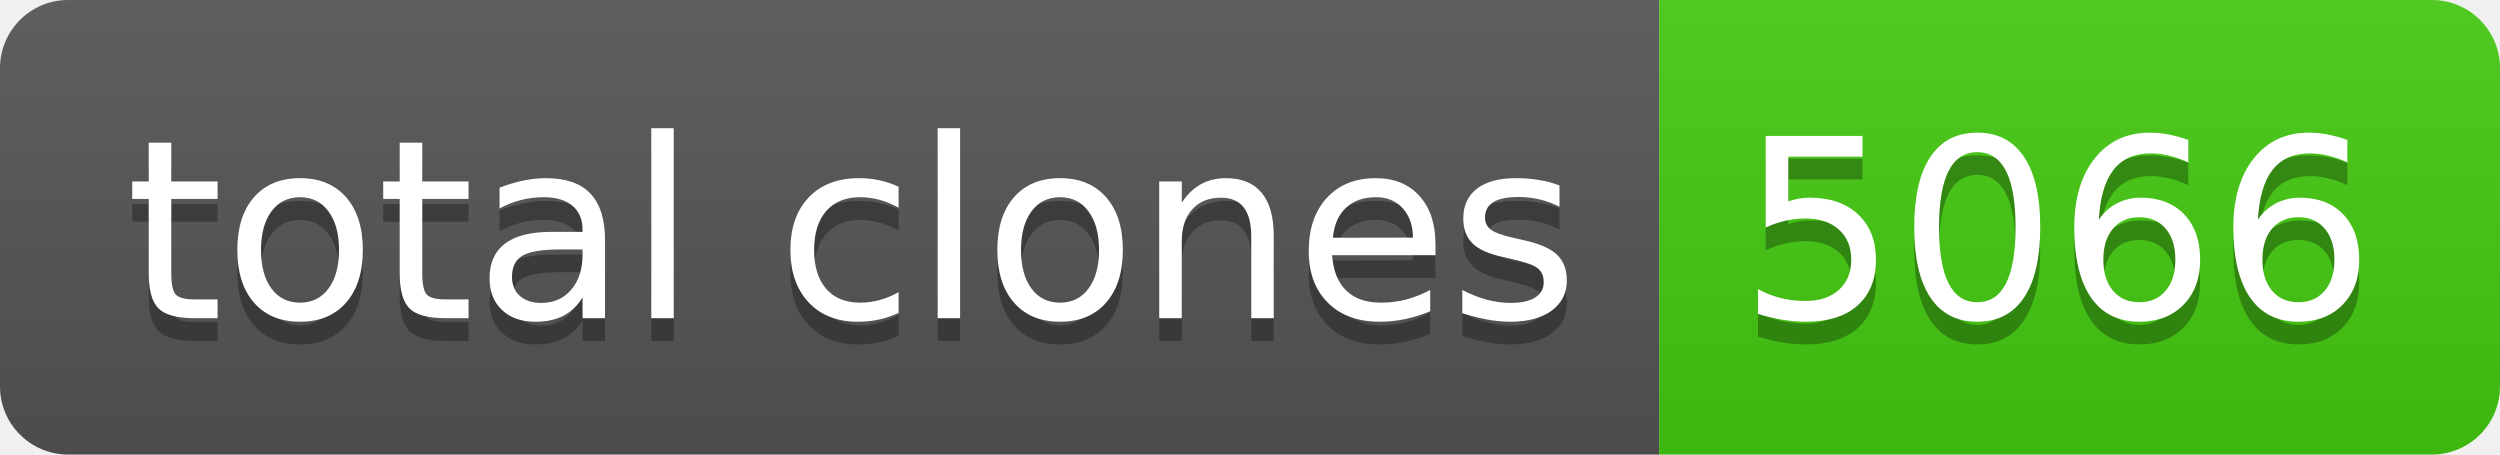
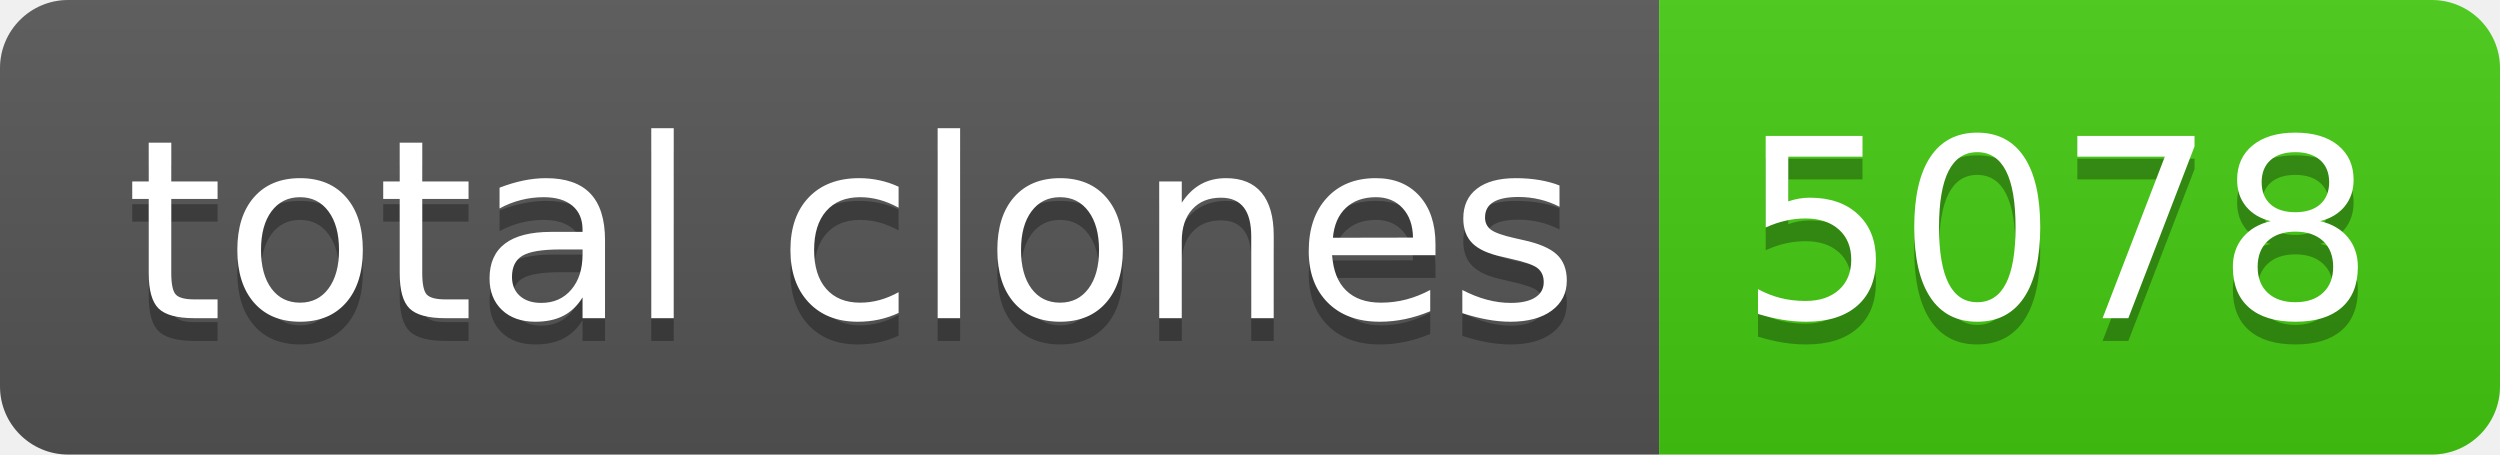
- <svg xmlns="http://www.w3.org/2000/svg" width="110" height="20" role="img" aria-label="total clones: 5066">
+ <svg xmlns="http://www.w3.org/2000/svg" width="110" height="20" role="img" aria-label="total clones: 5078">
  <linearGradient id="s" x2="0" y2="100%">
    <stop offset="0" stop-color="#bbb" stop-opacity=".1" />
    <stop offset="1" stop-opacity=".1" />
  </linearGradient>
  <clipPath id="r">
    <rect width="110" height="20" rx="3" fill="#fff" />
  </clipPath>
  <g clip-path="url(#r)">
    <rect width="73" height="20" fill="#555" />
    <rect x="73" width="37" height="20" fill="#4c1" />
    <rect width="110" height="20" fill="url(#s)" />
  </g>
  <g fill="#fff" text-anchor="middle" font-family="Verdana,Geneva,DejaVu Sans,sans-serif" text-rendering="geometricPrecision" font-size="110">
    <text aria-hidden="true" x="375" y="150" fill="#010101" fill-opacity=".3" transform="scale(.1)" textLength="630">total clones</text>
    <text x="375" y="140" transform="scale(.1)" fill="#fff" textLength="630">total clones</text>
-     <text aria-hidden="true" x="905" y="150" fill="#010101" fill-opacity=".3" transform="scale(.1)" textLength="270">5066</text>
-     <text x="905" y="140" transform="scale(.1)" fill="#fff" textLength="270">5066</text>
+     <text aria-hidden="true" x="905" y="150" fill="#010101" fill-opacity=".3" transform="scale(.1)" textLength="270">5078</text>
+     <text x="905" y="140" transform="scale(.1)" fill="#fff" textLength="270">5078</text>
  </g>
</svg>
